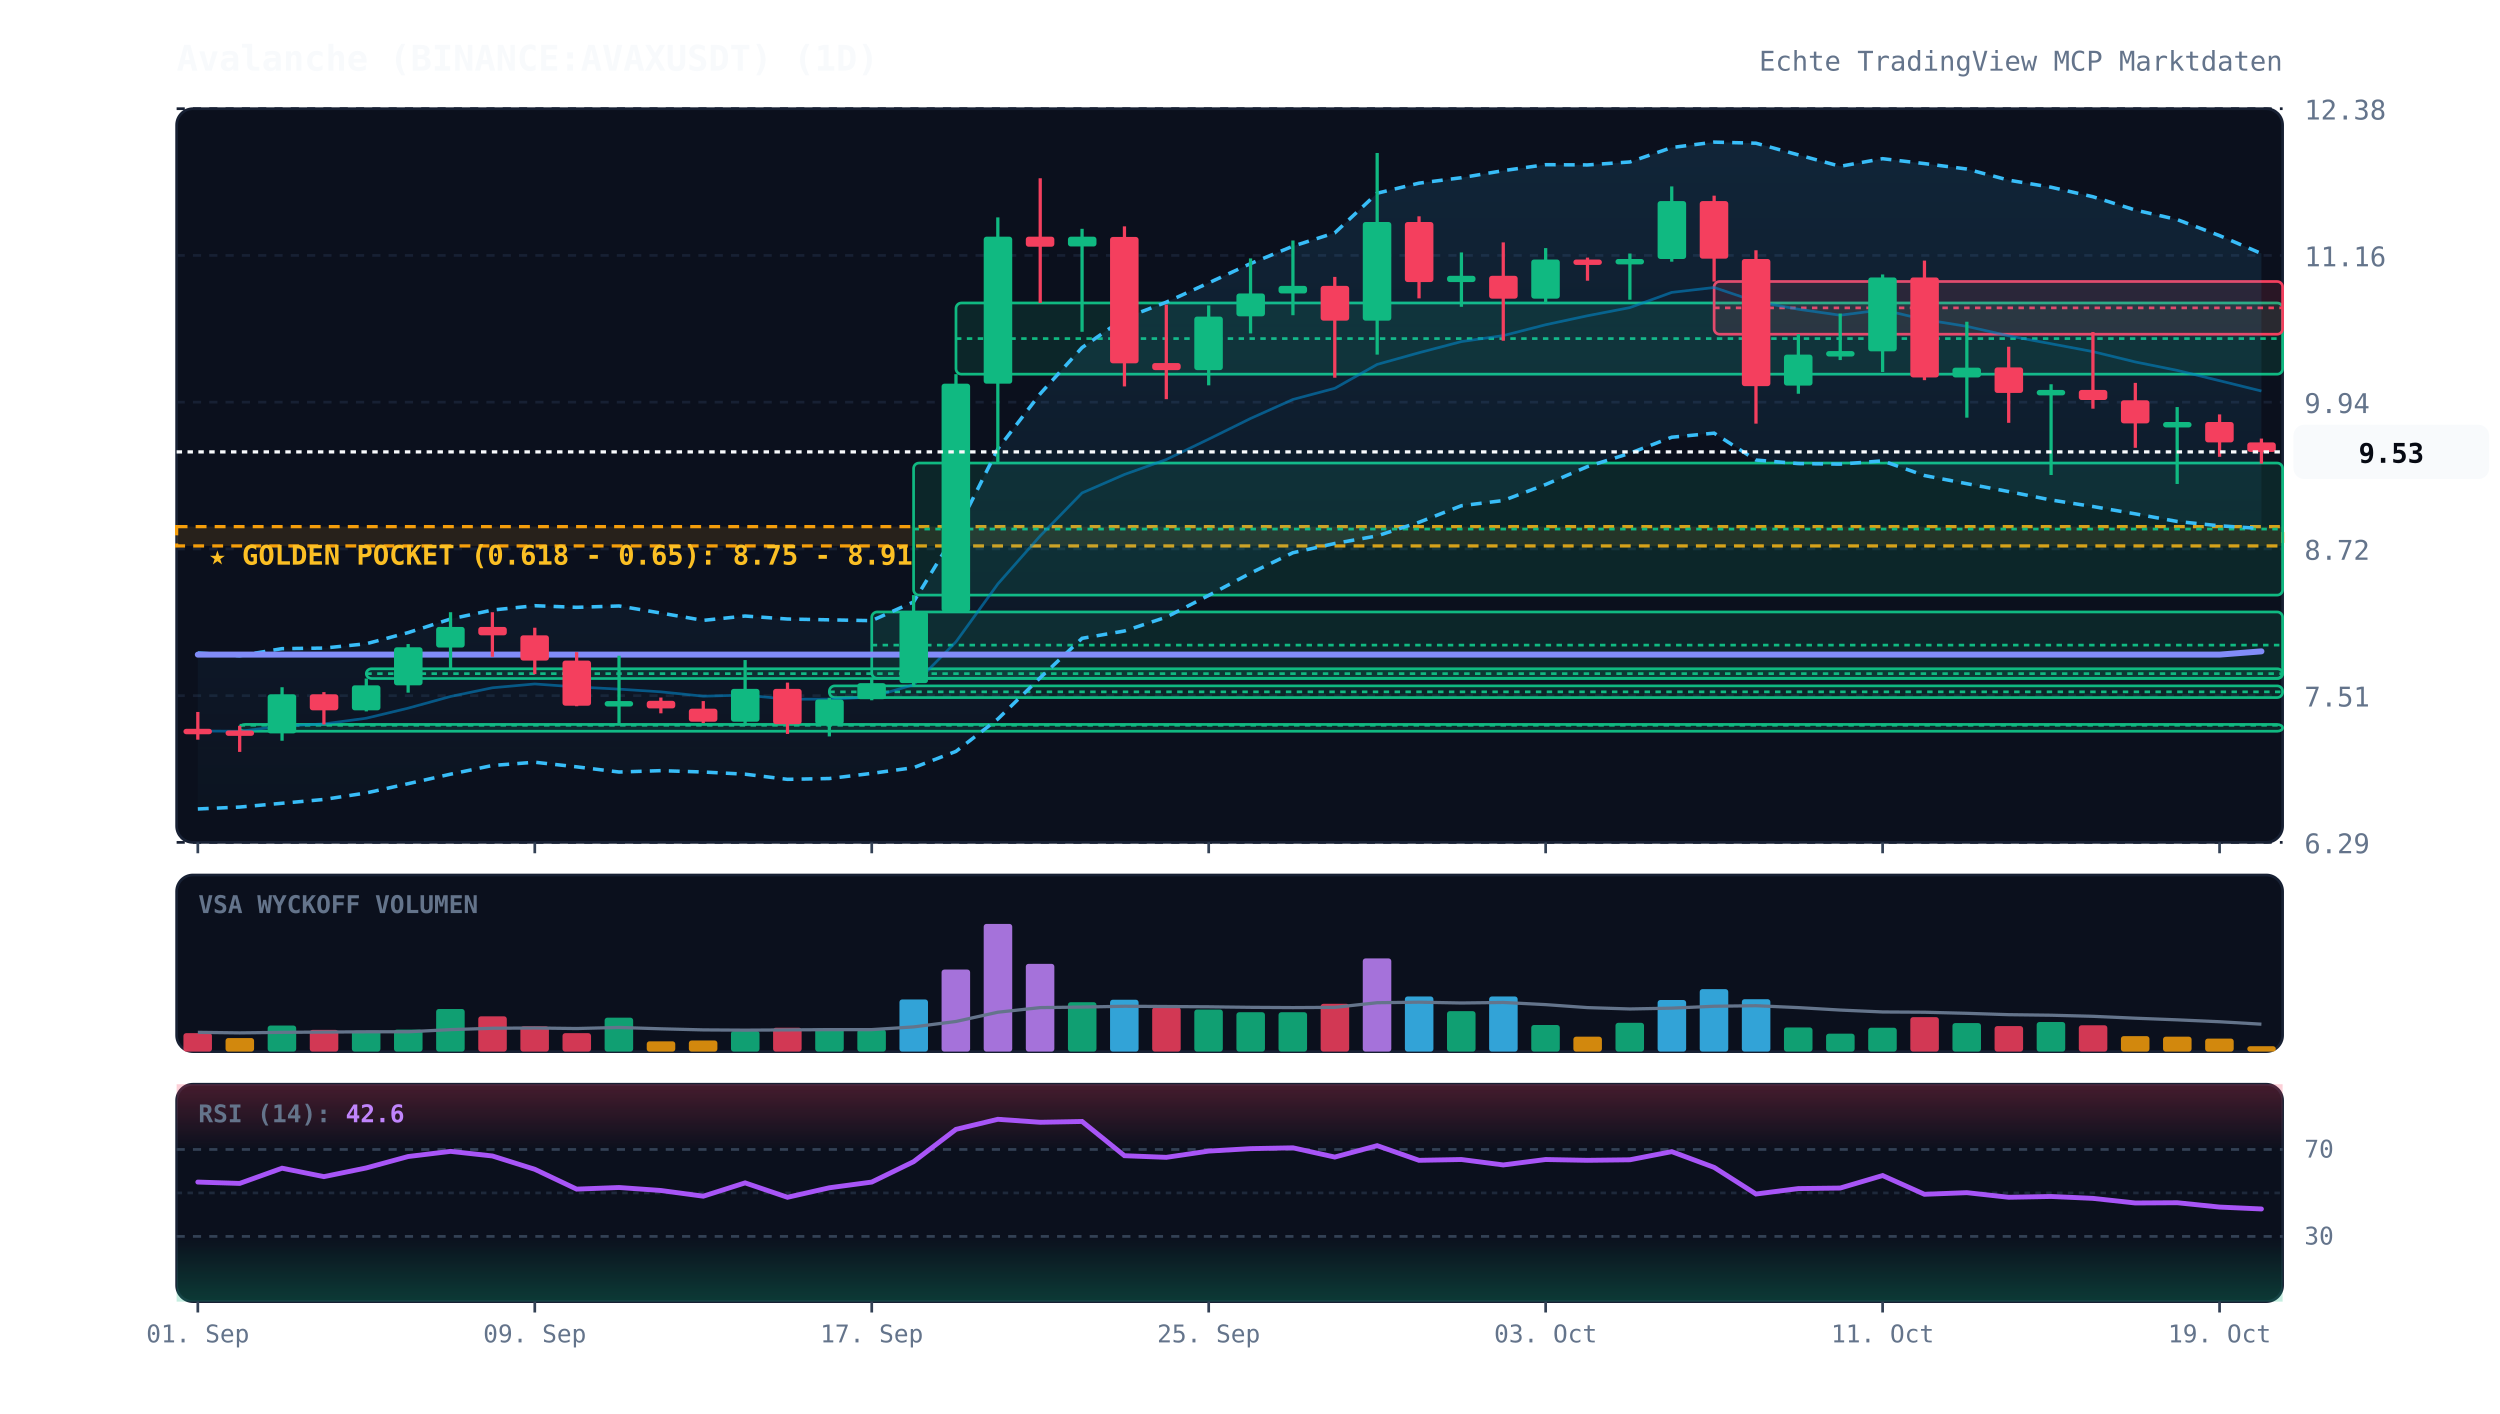
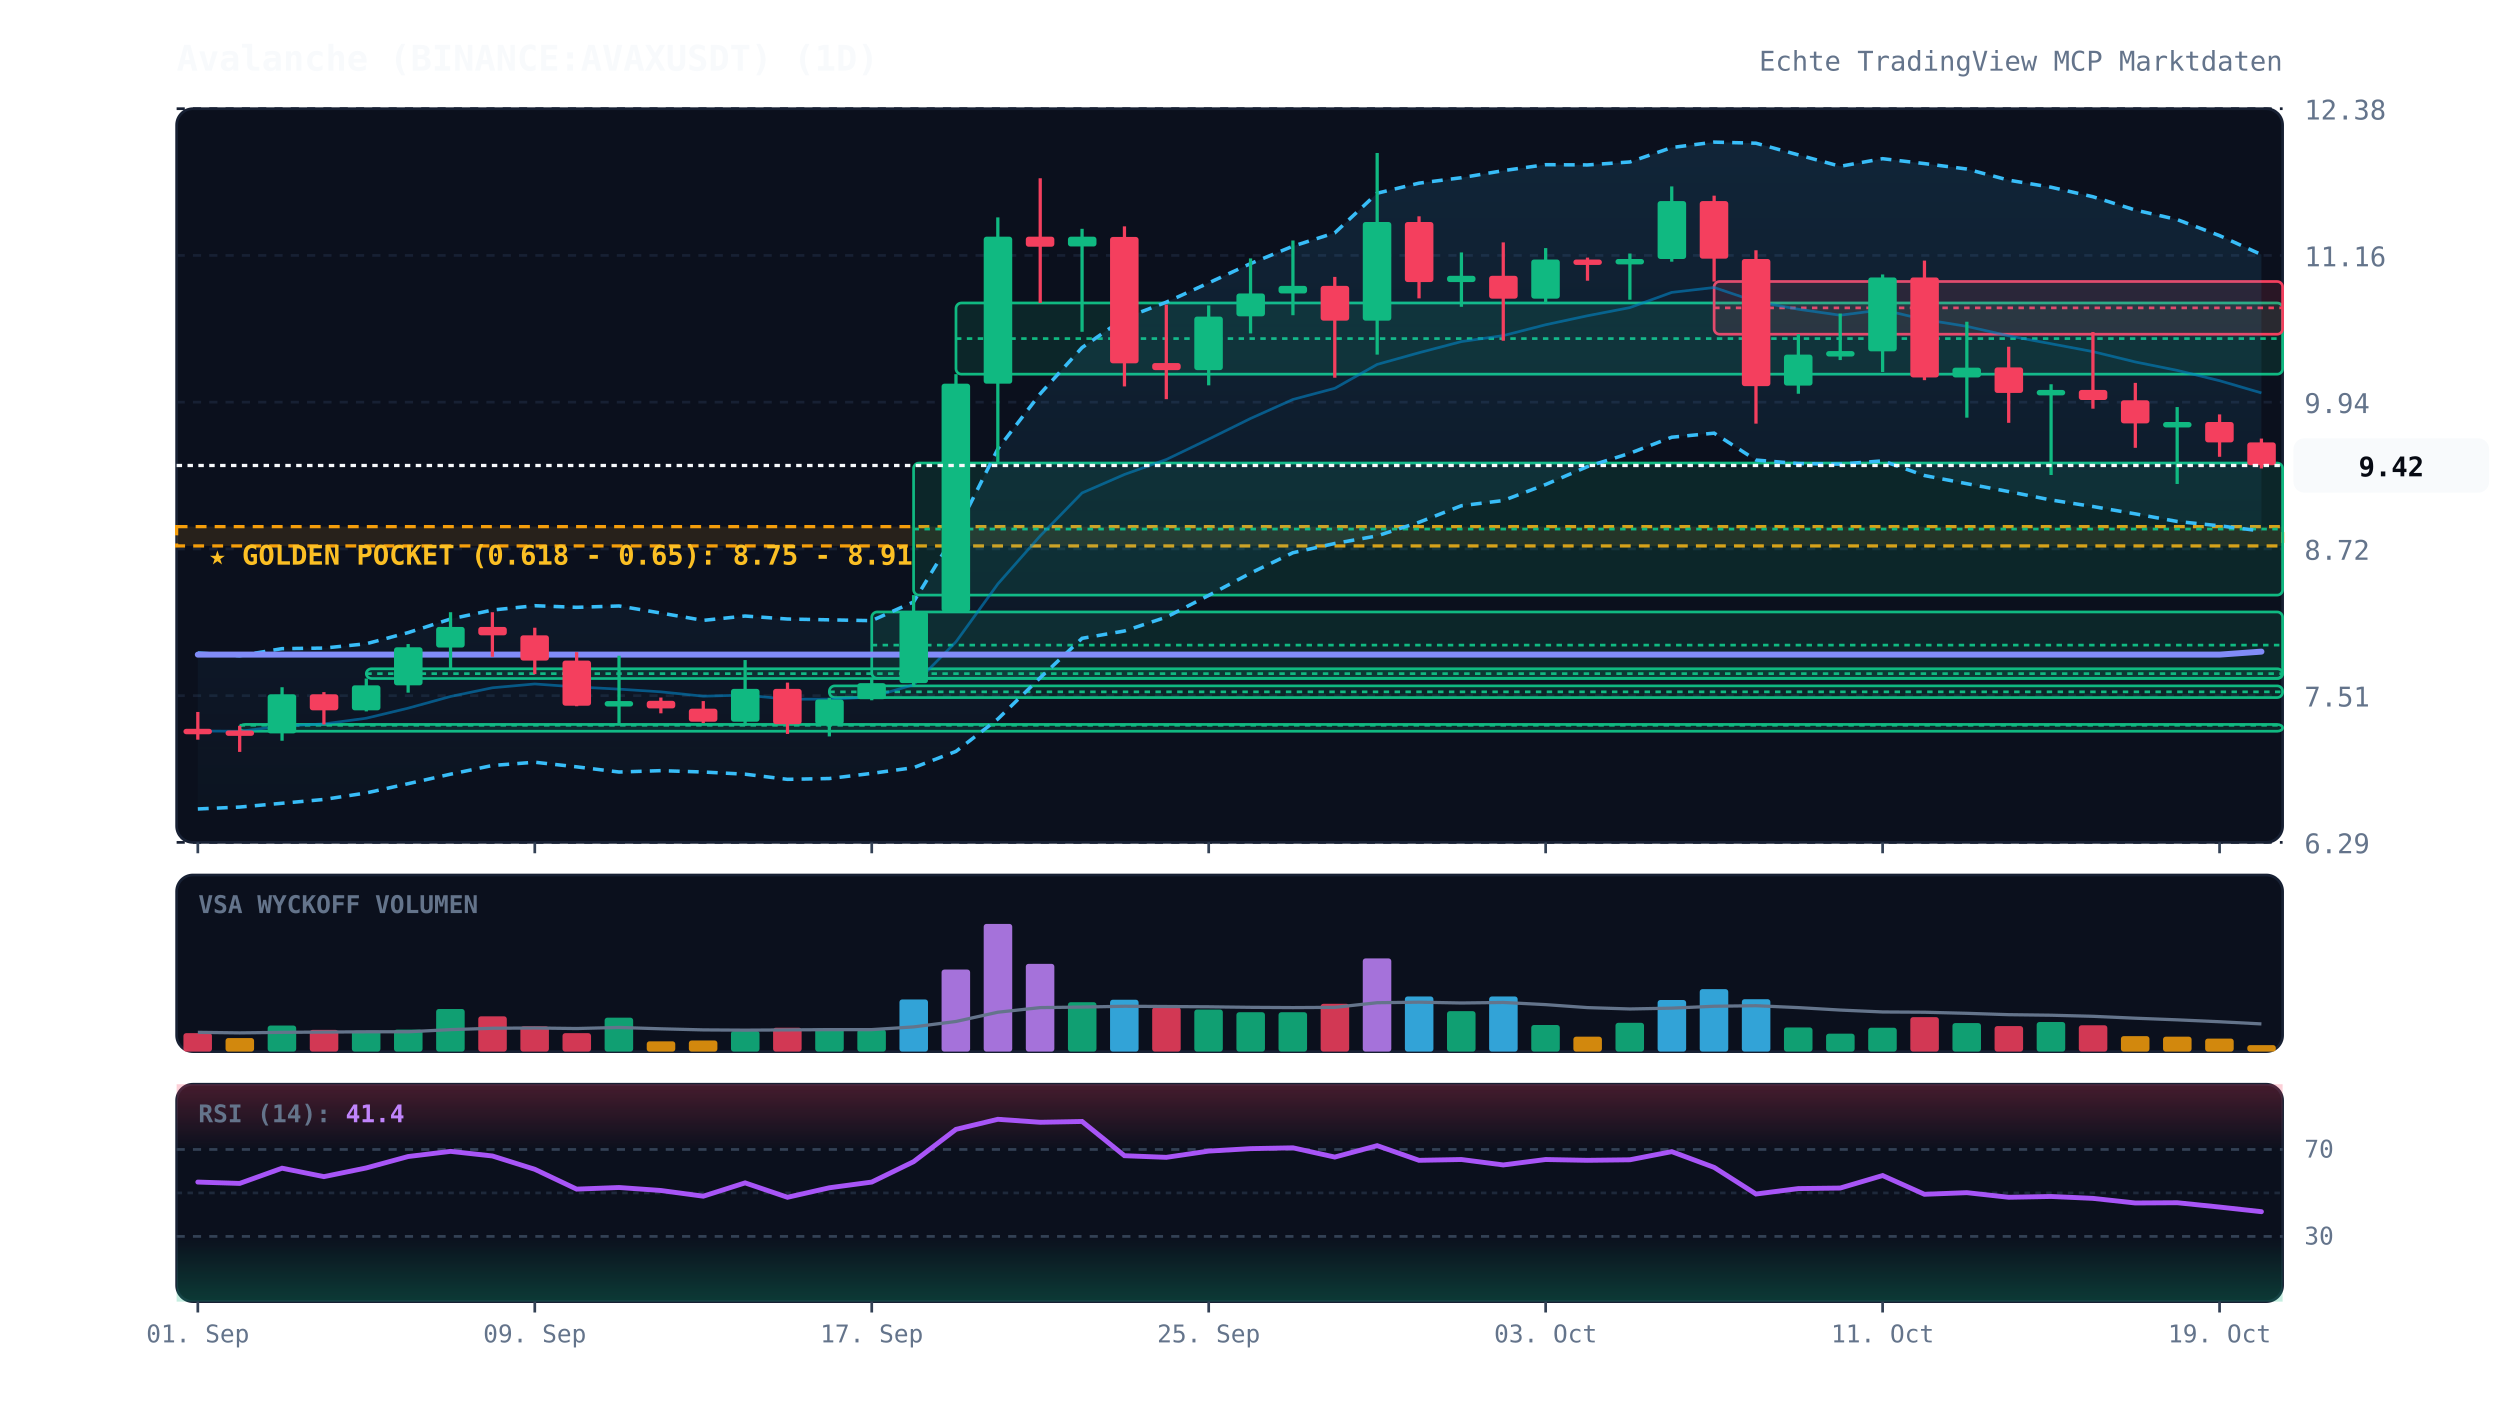
<svg xmlns="http://www.w3.org/2000/svg" viewBox="0 0 920 520" width="100%" height="100%" style="background:#070a13; font-family:'JetBrains Mono', monospace;">
  <defs>
    <linearGradient id="cloud-grad" x1="0%" y1="0%" x2="0%" y2="100%">
      <stop offset="0%" stop-color="#38bdf8" stop-opacity="0.12" />
      <stop offset="100%" stop-color="#38bdf8" stop-opacity="0.02" />
    </linearGradient>
    <linearGradient id="rsi-overbought" x1="0%" y1="0%" x2="0%" y2="100%">
      <stop offset="0%" stop-color="#f43f5e" stop-opacity="0.25" />
      <stop offset="100%" stop-color="#f43f5e" stop-opacity="0.0" />
    </linearGradient>
    <linearGradient id="rsi-oversold" x1="0%" y1="0%" x2="0%" y2="100%">
      <stop offset="0%" stop-color="#10b981" stop-opacity="0.0" />
      <stop offset="100%" stop-color="#10b981" stop-opacity="0.25" />
    </linearGradient>
  </defs>
  <rect x="65" y="40" width="775" height="270" fill="#0b101d" rx="6" stroke="#172033" stroke-width="1" />
  <rect x="65" y="322" width="775" height="65" fill="#0b101d" rx="6" stroke="#172033" stroke-width="1" />
  <rect x="65" y="399" width="775" height="80" fill="#0b101d" rx="6" stroke="#172033" stroke-width="1" />
  <line x1="65" y1="310.0" x2="840" y2="310.0" stroke="#172033" stroke-dasharray="3,3" stroke-width="1" />
  <text x="848" y="314.0" fill="#64748b" font-size="10" text-anchor="start">6.29</text>
  <line x1="65" y1="256.0" x2="840" y2="256.0" stroke="#172033" stroke-dasharray="3,3" stroke-width="1" />
  <text x="848" y="260.0" fill="#64748b" font-size="10" text-anchor="start">7.51</text>
  <line x1="65" y1="202.0" x2="840" y2="202.0" stroke="#172033" stroke-dasharray="3,3" stroke-width="1" />
  <text x="848" y="206.0" fill="#64748b" font-size="10" text-anchor="start">8.72</text>
  <line x1="65" y1="148.0" x2="840" y2="148.0" stroke="#172033" stroke-dasharray="3,3" stroke-width="1" />
  <text x="848" y="152.0" fill="#64748b" font-size="10" text-anchor="start">9.94</text>
  <line x1="65" y1="94.0" x2="840" y2="94.0" stroke="#172033" stroke-dasharray="3,3" stroke-width="1" />
  <text x="848" y="98.0" fill="#64748b" font-size="10" text-anchor="start">11.16</text>
  <line x1="65" y1="40.0" x2="840" y2="40.0" stroke="#172033" stroke-dasharray="3,3" stroke-width="1" />
  <text x="848" y="44.0" fill="#64748b" font-size="10" text-anchor="start">12.38</text>
  <rect x="65" y="193.8" width="775" height="7.1" fill="rgba(245, 158, 11, 0.12)" stroke="#f59e0b" stroke-dasharray="4,3" stroke-width="1.2" />
  <text x="77" y="207.8" fill="#fbbf24" font-size="10" font-weight="bold">★ GOLDEN POCKET (0.618 - 0.65): 8.75 - 8.91</text>
  <rect x="88.2" y="266.6" width="751.8" height="2.5" fill="rgba(16, 185, 129, 0.13)" stroke="#10b981" stroke-width="1" rx="2" />
  <line x1="88.2" y1="266.9" x2="840" y2="266.9" stroke="#10b981" stroke-dasharray="2,2" stroke-width="1" />
  <rect x="134.8" y="246.1" width="705.2" height="3.6" fill="rgba(16, 185, 129, 0.13)" stroke="#10b981" stroke-width="1" rx="2" />
  <line x1="134.8" y1="247.9" x2="840" y2="247.9" stroke="#10b981" stroke-dasharray="2,2" stroke-width="1" />
  <rect x="305.2" y="252.4" width="534.8" height="4.3" fill="rgba(16, 185, 129, 0.13)" stroke="#10b981" stroke-width="1" rx="2" />
  <line x1="305.2" y1="254.6" x2="840" y2="254.6" stroke="#10b981" stroke-dasharray="2,2" stroke-width="1" />
  <rect x="320.8" y="225.2" width="519.2" height="24.4" fill="rgba(16, 185, 129, 0.13)" stroke="#10b981" stroke-width="1" rx="2" />
  <line x1="320.8" y1="237.4" x2="840" y2="237.4" stroke="#10b981" stroke-dasharray="2,2" stroke-width="1" />
  <rect x="336.2" y="170.4" width="503.8" height="48.6" fill="rgba(16, 185, 129, 0.13)" stroke="#10b981" stroke-width="1" rx="2" />
  <line x1="336.2" y1="194.7" x2="840" y2="194.7" stroke="#10b981" stroke-dasharray="2,2" stroke-width="1" />
  <rect x="351.8" y="111.5" width="488.2" height="26.2" fill="rgba(16, 185, 129, 0.13)" stroke="#10b981" stroke-width="1" rx="2" />
  <line x1="351.8" y1="124.6" x2="840" y2="124.6" stroke="#10b981" stroke-dasharray="2,2" stroke-width="1" />
  <rect x="630.8" y="103.6" width="209.2" height="19.4" fill="rgba(244, 63, 94, 0.13)" stroke="#f43f5e" stroke-width="1" rx="2" />
  <line x1="630.8" y1="113.3" x2="840" y2="113.3" stroke="#f43f5e" stroke-dasharray="2,2" stroke-width="1" />
-   <polygon points="72.8,240.3 88.2,241.3 103.8,238.7 119.2,238.5 134.8,236.9 150.2,232.8 165.8,227.8 181.2,224.5 196.8,222.9 212.2,223.5 227.8,223.0 243.2,225.6 258.8,228.3 274.2,226.7 289.8,227.8 305.2,228.1 320.8,228.4 336.2,221.5 351.8,195.9 367.2,165.2 382.8,144.9 398.2,127.9 413.8,117.1 429.2,111.2 444.8,104.1 460.2,97.0 475.8,90.6 491.2,85.7 506.8,71.1 522.2,67.4 537.8,65.4 553.2,62.8 568.8,60.6 584.2,60.7 599.8,59.6 615.2,54.3 630.8,52.3 646.2,52.7 661.8,57.0 677.2,61.2 692.8,58.4 708.2,60.2 723.8,62.2 739.2,66.3 754.8,68.9 770.2,72.4 785.8,77.3 801.2,80.8 816.8,86.7 832.2,93.3 832.2,194.5 816.8,193.5 801.2,191.9 785.8,189.1 770.2,186.4 754.8,184.0 739.2,180.9 723.8,178.0 708.2,175.0 692.8,169.6 677.2,170.8 661.8,170.6 646.2,169.3 630.8,159.4 615.2,160.9 599.8,166.8 584.2,171.7 568.8,178.3 553.2,184.2 537.8,186.1 522.2,192.2 506.8,197.2 491.2,200.0 475.8,203.4 460.2,210.9 444.8,219.1 429.2,227.1 413.8,232.2 398.2,234.9 382.8,249.4 367.2,264.6 351.8,276.5 336.2,282.5 320.8,284.6 305.2,286.5 289.8,286.8 274.2,284.9 258.8,284.1 243.2,283.6 227.8,284.1 212.2,282.2 196.8,280.5 181.2,281.7 165.8,284.9 150.2,288.4 134.8,291.8 119.2,294.2 103.8,295.6 88.2,297.0 72.8,297.7" fill="url(#cloud-grad)" />
-   <polyline points="72.8,240.3 88.2,241.3 103.8,238.7 119.2,238.5 134.8,236.9 150.2,232.8 165.8,227.8 181.2,224.5 196.8,222.9 212.2,223.5 227.8,223.0 243.2,225.6 258.8,228.3 274.2,226.7 289.8,227.8 305.2,228.1 320.8,228.4 336.2,221.5 351.8,195.9 367.2,165.2 382.8,144.9 398.2,127.9 413.8,117.1 429.2,111.2 444.8,104.1 460.2,97.0 475.8,90.6 491.2,85.7 506.8,71.1 522.2,67.4 537.8,65.4 553.2,62.8 568.8,60.6 584.2,60.7 599.8,59.6 615.2,54.3 630.8,52.3 646.2,52.7 661.8,57.0 677.2,61.2 692.8,58.4 708.2,60.2 723.8,62.2 739.2,66.3 754.8,68.9 770.2,72.4 785.8,77.3 801.2,80.8 816.8,86.7 832.2,93.3" fill="none" stroke="#38bdf8" stroke-width="1.3" stroke-dasharray="4,3" />
-   <polyline points="72.8,297.7 88.2,297.0 103.8,295.6 119.2,294.2 134.8,291.8 150.2,288.4 165.8,284.9 181.2,281.7 196.8,280.5 212.2,282.2 227.8,284.1 243.2,283.6 258.8,284.1 274.2,284.9 289.8,286.8 305.2,286.5 320.8,284.6 336.2,282.5 351.8,276.5 367.2,264.6 382.8,249.4 398.2,234.9 413.8,232.2 429.2,227.1 444.8,219.1 460.2,210.9 475.8,203.4 491.2,200.0 506.8,197.2 522.2,192.2 537.8,186.1 553.2,184.2 568.8,178.3 584.2,171.7 599.8,166.8 615.2,160.9 630.8,159.4 646.2,169.3 661.8,170.6 677.2,170.8 692.8,169.6 708.2,175.0 723.8,178.0 739.2,180.9 754.8,184.0 770.2,186.4 785.8,189.1 801.2,191.9 816.8,193.5 832.2,194.5" fill="none" stroke="#38bdf8" stroke-width="1.3" stroke-dasharray="4,3" />
-   <polyline points="72.8,269.0 88.2,269.1 103.8,267.2 119.2,266.4 134.8,264.3 150.2,260.6 165.8,256.3 181.2,253.1 196.8,251.7 212.2,252.8 227.8,253.6 243.2,254.6 258.8,256.2 274.2,255.8 289.8,257.3 305.2,257.3 320.8,256.5 336.2,252.0 351.8,236.2 367.2,214.9 382.8,197.2 398.2,181.4 413.8,174.6 429.2,169.1 444.8,161.6 460.2,154.0 475.8,147.0 491.2,142.9 506.8,134.1 522.2,129.8 537.8,125.7 553.2,123.5 568.8,119.5 584.2,116.2 599.8,113.2 615.2,107.6 630.8,105.8 646.2,111.0 661.8,113.8 677.2,116.0 692.8,114.0 708.2,117.6 723.8,120.1 739.2,123.6 754.8,126.5 770.2,129.4 785.8,133.2 801.2,136.3 816.8,140.1 832.2,143.9" fill="none" stroke="#0284c7" stroke-width="1.0" stroke-opacity="0.6" />
-   <polyline points="72.8,240.9 88.2,240.9 103.8,240.9 119.2,240.9 134.8,240.9 150.2,240.9 165.8,240.9 181.2,240.9 196.8,240.9 212.2,240.9 227.8,240.9 243.2,240.9 258.8,240.9 274.2,240.9 289.8,240.9 305.2,240.9 320.8,240.9 336.2,240.9 351.8,240.9 367.2,240.9 382.8,240.9 398.2,240.9 413.8,240.9 429.2,240.9 444.8,240.9 460.2,240.9 475.8,240.9 491.2,240.9 506.8,240.9 522.2,240.9 537.8,240.9 553.2,240.9 568.8,240.9 584.2,240.9 599.8,240.9 615.2,240.9 630.8,240.9 646.2,240.9 661.8,240.9 677.2,240.9 692.8,240.9 708.2,240.9 723.8,240.9 739.2,240.9 754.8,240.9 770.2,240.9 785.8,240.9 801.2,240.9 816.8,240.9 832.2,239.7" fill="none" stroke="#818cf8" stroke-width="2.2" stroke-linecap="round" />
+   <polygon points="72.8,240.3 88.2,241.3 103.8,238.7 119.2,238.5 134.8,236.9 150.2,232.8 165.8,227.8 181.2,224.5 196.8,222.9 212.2,223.5 227.8,223.0 243.2,225.6 258.8,228.3 274.2,226.7 289.8,227.8 305.2,228.1 320.8,228.4 336.2,221.5 351.8,195.9 367.2,165.2 382.8,144.9 398.2,127.9 413.8,117.1 429.2,111.2 444.8,104.1 460.2,97.0 475.8,90.6 491.2,85.7 506.8,71.1 522.2,67.4 537.8,65.4 553.2,62.8 568.8,60.6 584.2,60.7 599.8,59.6 615.2,54.3 630.8,52.3 646.2,52.7 661.8,57.0 677.2,61.2 692.8,58.4 708.2,60.2 723.8,62.2 739.2,66.3 754.8,68.9 770.2,72.4 785.8,77.3 801.2,80.8 816.8,86.7 832.2,93.7 832.2,195.4 816.8,193.5 801.2,191.9 785.8,189.1 770.2,186.4 754.8,184.0 739.2,180.9 723.8,178.0 708.2,175.0 692.8,169.6 677.2,170.8 661.8,170.6 646.2,169.3 630.8,159.4 615.2,160.9 599.8,166.8 584.2,171.7 568.8,178.3 553.2,184.2 537.8,186.1 522.2,192.2 506.8,197.2 491.2,200.0 475.8,203.4 460.2,210.9 444.8,219.1 429.2,227.1 413.8,232.2 398.2,234.9 382.8,249.4 367.2,264.6 351.8,276.5 336.2,282.5 320.8,284.6 305.2,286.5 289.8,286.8 274.2,284.9 258.8,284.1 243.2,283.6 227.8,284.1 212.2,282.2 196.8,280.5 181.2,281.7 165.8,284.9 150.2,288.4 134.8,291.8 119.2,294.2 103.8,295.6 88.2,297.0 72.8,297.7" fill="url(#cloud-grad)" />
+   <polyline points="72.8,240.3 88.2,241.3 103.8,238.7 119.2,238.5 134.8,236.9 150.2,232.8 165.8,227.8 181.2,224.5 196.8,222.9 212.2,223.5 227.8,223.0 243.2,225.6 258.8,228.3 274.2,226.7 289.8,227.8 305.2,228.1 320.8,228.4 336.2,221.5 351.8,195.9 367.2,165.2 382.8,144.9 398.2,127.9 413.8,117.1 429.2,111.2 444.8,104.1 460.2,97.0 475.8,90.6 491.2,85.7 506.8,71.1 522.2,67.4 537.8,65.4 553.2,62.8 568.8,60.6 584.2,60.7 599.8,59.6 615.2,54.3 630.8,52.3 646.2,52.7 661.8,57.0 677.2,61.2 692.8,58.4 708.2,60.2 723.8,62.2 739.2,66.3 754.8,68.9 770.2,72.4 785.8,77.3 801.2,80.8 816.8,86.7 832.2,93.7" fill="none" stroke="#38bdf8" stroke-width="1.3" stroke-dasharray="4,3" />
+   <polyline points="72.8,297.7 88.2,297.0 103.8,295.6 119.2,294.2 134.8,291.8 150.2,288.4 165.8,284.9 181.2,281.7 196.8,280.5 212.2,282.2 227.8,284.1 243.2,283.6 258.8,284.1 274.2,284.9 289.8,286.8 305.2,286.5 320.8,284.6 336.2,282.5 351.8,276.5 367.2,264.6 382.8,249.4 398.2,234.9 413.8,232.2 429.2,227.1 444.8,219.1 460.2,210.9 475.8,203.4 491.2,200.0 506.8,197.2 522.2,192.2 537.8,186.1 553.2,184.2 568.8,178.3 584.2,171.7 599.8,166.8 615.2,160.9 630.8,159.4 646.2,169.3 661.8,170.6 677.2,170.8 692.8,169.6 708.2,175.0 723.8,178.0 739.2,180.9 754.8,184.0 770.2,186.4 785.8,189.1 801.2,191.9 816.8,193.5 832.2,195.4" fill="none" stroke="#38bdf8" stroke-width="1.3" stroke-dasharray="4,3" />
+   <polyline points="72.8,269.0 88.2,269.1 103.8,267.2 119.2,266.4 134.8,264.3 150.2,260.6 165.8,256.3 181.2,253.1 196.8,251.7 212.2,252.8 227.8,253.6 243.2,254.6 258.8,256.2 274.2,255.8 289.8,257.3 305.2,257.3 320.8,256.5 336.2,252.0 351.8,236.2 367.2,214.9 382.8,197.2 398.2,181.4 413.8,174.6 429.2,169.1 444.8,161.6 460.2,154.0 475.8,147.0 491.2,142.9 506.8,134.1 522.2,129.8 537.8,125.7 553.2,123.5 568.8,119.5 584.2,116.2 599.8,113.2 615.2,107.6 630.8,105.8 646.2,111.0 661.8,113.8 677.2,116.0 692.8,114.0 708.2,117.6 723.8,120.1 739.2,123.6 754.8,126.5 770.2,129.4 785.8,133.2 801.2,136.3 816.8,140.1 832.2,144.6" fill="none" stroke="#0284c7" stroke-width="1.0" stroke-opacity="0.6" />
+   <polyline points="72.8,240.9 88.2,240.9 103.8,240.9 119.2,240.9 134.8,240.9 150.2,240.9 165.8,240.9 181.2,240.9 196.8,240.9 212.2,240.9 227.8,240.9 243.2,240.9 258.8,240.9 274.2,240.9 289.8,240.9 305.2,240.9 320.8,240.9 336.2,240.9 351.8,240.9 367.2,240.9 382.8,240.9 398.2,240.9 413.8,240.9 429.2,240.9 444.8,240.9 460.2,240.9 475.8,240.9 491.2,240.9 506.8,240.9 522.2,240.9 537.8,240.9 553.2,240.9 568.8,240.9 584.2,240.9 599.8,240.9 615.2,240.9 630.8,240.9 646.2,240.9 661.8,240.9 677.2,240.9 692.8,240.9 708.2,240.9 723.8,240.9 739.2,240.9 754.8,240.9 770.2,240.9 785.8,240.9 801.2,240.9 816.8,240.9 832.2,239.8" fill="none" stroke="#818cf8" stroke-width="2.2" stroke-linecap="round" />
  <line x1="72.8" y1="262.0" x2="72.8" y2="272.2" stroke="#f43f5e" stroke-width="1.2" />
  <rect x="67.5" y="268.2" width="10.5" height="2.0" fill="#f43f5e" rx="1" />
  <line x1="88.2" y1="267.1" x2="88.2" y2="276.7" stroke="#f43f5e" stroke-width="1.2" />
  <rect x="83.0" y="268.8" width="10.5" height="2.0" fill="#f43f5e" rx="1" />
  <line x1="103.8" y1="252.9" x2="103.8" y2="272.6" stroke="#10b981" stroke-width="1.2" />
  <rect x="98.5" y="255.5" width="10.5" height="14.4" fill="#10b981" rx="1" />
  <line x1="119.2" y1="254.7" x2="119.2" y2="266.6" stroke="#f43f5e" stroke-width="1.2" />
  <rect x="114.0" y="255.5" width="10.5" height="5.9" fill="#f43f5e" rx="1" />
  <line x1="134.8" y1="249.7" x2="134.8" y2="261.8" stroke="#10b981" stroke-width="1.2" />
  <rect x="129.5" y="252.2" width="10.5" height="9.2" fill="#10b981" rx="1" />
  <line x1="150.2" y1="237.0" x2="150.2" y2="254.9" stroke="#10b981" stroke-width="1.2" />
  <rect x="145.0" y="238.2" width="10.5" height="14.0" fill="#10b981" rx="1" />
  <line x1="165.8" y1="225.3" x2="165.8" y2="246.1" stroke="#10b981" stroke-width="1.2" />
  <rect x="160.5" y="230.7" width="10.5" height="7.6" fill="#10b981" rx="1" />
  <line x1="181.2" y1="225.3" x2="181.2" y2="241.7" stroke="#f43f5e" stroke-width="1.2" />
  <rect x="176.0" y="230.7" width="10.5" height="3.1" fill="#f43f5e" rx="1" />
  <line x1="196.8" y1="231.0" x2="196.8" y2="248.1" stroke="#f43f5e" stroke-width="1.2" />
  <rect x="191.5" y="233.8" width="10.5" height="9.3" fill="#f43f5e" rx="1" />
  <line x1="212.2" y1="240.0" x2="212.2" y2="259.9" stroke="#f43f5e" stroke-width="1.2" />
  <rect x="207.0" y="243.1" width="10.5" height="16.6" fill="#f43f5e" rx="1" />
  <line x1="227.8" y1="241.3" x2="227.8" y2="266.3" stroke="#10b981" stroke-width="1.2" />
  <rect x="222.5" y="258.0" width="10.5" height="2.0" fill="#10b981" rx="1" />
  <line x1="243.2" y1="256.7" x2="243.2" y2="262.5" stroke="#f43f5e" stroke-width="1.2" />
  <rect x="238.0" y="257.9" width="10.5" height="2.8" fill="#f43f5e" rx="1" />
  <line x1="258.8" y1="258.0" x2="258.8" y2="266.1" stroke="#f43f5e" stroke-width="1.2" />
  <rect x="253.5" y="260.8" width="10.5" height="4.8" fill="#f43f5e" rx="1" />
  <line x1="274.2" y1="242.9" x2="274.2" y2="267.1" stroke="#10b981" stroke-width="1.2" />
  <rect x="269.0" y="253.5" width="10.5" height="12.1" fill="#10b981" rx="1" />
  <line x1="289.8" y1="251.2" x2="289.8" y2="270.1" stroke="#f43f5e" stroke-width="1.2" />
  <rect x="284.5" y="253.5" width="10.5" height="13.0" fill="#f43f5e" rx="1" />
  <line x1="305.2" y1="256.8" x2="305.2" y2="271.0" stroke="#10b981" stroke-width="1.2" />
  <rect x="300.0" y="257.4" width="10.5" height="9.1" fill="#10b981" rx="1" />
  <line x1="320.8" y1="249.6" x2="320.8" y2="257.7" stroke="#10b981" stroke-width="1.2" />
  <rect x="315.5" y="251.4" width="10.5" height="5.9" fill="#10b981" rx="1" />
  <line x1="336.2" y1="219.0" x2="336.2" y2="252.4" stroke="#10b981" stroke-width="1.2" />
  <rect x="331.0" y="225.1" width="10.5" height="26.3" fill="#10b981" rx="1" />
  <line x1="351.8" y1="137.7" x2="351.8" y2="225.2" stroke="#10b981" stroke-width="1.2" />
  <rect x="346.5" y="141.2" width="10.5" height="83.9" fill="#10b981" rx="1" />
  <line x1="367.2" y1="80.0" x2="367.2" y2="170.4" stroke="#10b981" stroke-width="1.2" />
  <rect x="362.0" y="87.1" width="10.5" height="54.1" fill="#10b981" rx="1" />
  <line x1="382.8" y1="65.6" x2="382.8" y2="111.5" stroke="#f43f5e" stroke-width="1.2" />
  <rect x="377.5" y="87.1" width="10.5" height="3.7" fill="#f43f5e" rx="1" />
  <line x1="398.2" y1="84.2" x2="398.2" y2="122.1" stroke="#10b981" stroke-width="1.2" />
  <rect x="393.0" y="87.1" width="10.5" height="3.6" fill="#10b981" rx="1" />
  <line x1="413.8" y1="83.3" x2="413.8" y2="142.2" stroke="#f43f5e" stroke-width="1.2" />
  <rect x="408.5" y="87.2" width="10.5" height="46.5" fill="#f43f5e" rx="1" />
  <line x1="429.2" y1="112.1" x2="429.2" y2="146.9" stroke="#f43f5e" stroke-width="1.2" />
  <rect x="424.0" y="133.6" width="10.5" height="2.6" fill="#f43f5e" rx="1" />
  <line x1="444.8" y1="112.4" x2="444.8" y2="141.8" stroke="#10b981" stroke-width="1.2" />
  <rect x="439.5" y="116.5" width="10.5" height="19.7" fill="#10b981" rx="1" />
  <line x1="460.2" y1="95.1" x2="460.2" y2="122.7" stroke="#10b981" stroke-width="1.2" />
  <rect x="455.0" y="108.0" width="10.5" height="8.4" fill="#10b981" rx="1" />
  <line x1="475.8" y1="88.5" x2="475.8" y2="116.0" stroke="#10b981" stroke-width="1.2" />
  <rect x="470.5" y="105.2" width="10.5" height="2.8" fill="#10b981" rx="1" />
  <line x1="491.2" y1="101.9" x2="491.2" y2="139.0" stroke="#f43f5e" stroke-width="1.2" />
  <rect x="486.0" y="105.2" width="10.5" height="12.8" fill="#f43f5e" rx="1" />
  <line x1="506.8" y1="56.3" x2="506.8" y2="130.5" stroke="#10b981" stroke-width="1.2" />
  <rect x="501.5" y="81.7" width="10.5" height="36.3" fill="#10b981" rx="1" />
  <line x1="522.2" y1="79.6" x2="522.2" y2="109.8" stroke="#f43f5e" stroke-width="1.2" />
  <rect x="517.0" y="81.7" width="10.5" height="22.1" fill="#f43f5e" rx="1" />
  <line x1="537.8" y1="92.9" x2="537.8" y2="112.9" stroke="#10b981" stroke-width="1.2" />
  <rect x="532.5" y="101.5" width="10.5" height="2.3" fill="#10b981" rx="1" />
  <line x1="553.2" y1="89.2" x2="553.2" y2="125.4" stroke="#f43f5e" stroke-width="1.2" />
  <rect x="548.0" y="101.5" width="10.5" height="8.4" fill="#f43f5e" rx="1" />
  <line x1="568.8" y1="91.3" x2="568.8" y2="111.5" stroke="#10b981" stroke-width="1.2" />
  <rect x="563.5" y="95.5" width="10.5" height="14.4" fill="#10b981" rx="1" />
  <line x1="584.2" y1="94.8" x2="584.2" y2="103.3" stroke="#f43f5e" stroke-width="1.2" />
  <rect x="579.0" y="95.5" width="10.5" height="2.0" fill="#f43f5e" rx="1" />
  <line x1="599.8" y1="93.3" x2="599.8" y2="110.3" stroke="#10b981" stroke-width="1.2" />
  <rect x="594.5" y="95.3" width="10.5" height="2.0" fill="#10b981" rx="1" />
  <line x1="615.2" y1="68.6" x2="615.2" y2="96.3" stroke="#10b981" stroke-width="1.2" />
  <rect x="610.0" y="74.0" width="10.5" height="21.3" fill="#10b981" rx="1" />
  <line x1="630.8" y1="72.0" x2="630.8" y2="103.6" stroke="#f43f5e" stroke-width="1.2" />
  <rect x="625.5" y="74.0" width="10.5" height="21.2" fill="#f43f5e" rx="1" />
  <line x1="646.2" y1="92.1" x2="646.2" y2="155.9" stroke="#f43f5e" stroke-width="1.2" />
  <rect x="641.0" y="95.3" width="10.5" height="46.8" fill="#f43f5e" rx="1" />
  <line x1="661.8" y1="123.0" x2="661.8" y2="144.9" stroke="#10b981" stroke-width="1.2" />
  <rect x="656.5" y="130.5" width="10.5" height="11.4" fill="#10b981" rx="1" />
  <line x1="677.2" y1="115.4" x2="677.2" y2="132.5" stroke="#10b981" stroke-width="1.2" />
  <rect x="672.0" y="129.2" width="10.5" height="2.0" fill="#10b981" rx="1" />
  <line x1="692.8" y1="101.0" x2="692.8" y2="136.9" stroke="#10b981" stroke-width="1.2" />
  <rect x="687.5" y="102.1" width="10.5" height="27.2" fill="#10b981" rx="1" />
  <line x1="708.2" y1="95.9" x2="708.2" y2="139.9" stroke="#f43f5e" stroke-width="1.2" />
  <rect x="703.0" y="102.1" width="10.5" height="36.8" fill="#f43f5e" rx="1" />
  <line x1="723.8" y1="118.4" x2="723.8" y2="153.7" stroke="#10b981" stroke-width="1.2" />
  <rect x="718.5" y="135.3" width="10.5" height="3.6" fill="#10b981" rx="1" />
  <line x1="739.2" y1="127.6" x2="739.2" y2="155.6" stroke="#f43f5e" stroke-width="1.2" />
  <rect x="734.0" y="135.2" width="10.5" height="9.4" fill="#f43f5e" rx="1" />
  <line x1="754.8" y1="141.4" x2="754.8" y2="174.8" stroke="#10b981" stroke-width="1.2" />
  <rect x="749.5" y="143.5" width="10.5" height="2.0" fill="#10b981" rx="1" />
  <line x1="770.2" y1="122.2" x2="770.2" y2="150.4" stroke="#f43f5e" stroke-width="1.2" />
  <rect x="765.0" y="143.5" width="10.5" height="3.7" fill="#f43f5e" rx="1" />
  <line x1="785.8" y1="140.9" x2="785.8" y2="164.8" stroke="#f43f5e" stroke-width="1.2" />
  <rect x="780.5" y="147.3" width="10.5" height="8.5" fill="#f43f5e" rx="1" />
  <line x1="801.2" y1="149.8" x2="801.2" y2="178.1" stroke="#10b981" stroke-width="1.2" />
  <rect x="796.0" y="155.3" width="10.5" height="2.0" fill="#10b981" rx="1" />
  <line x1="816.8" y1="152.5" x2="816.8" y2="168.1" stroke="#f43f5e" stroke-width="1.2" />
  <rect x="811.5" y="155.3" width="10.5" height="7.5" fill="#f43f5e" rx="1" />
-   <line x1="832.2" y1="161.4" x2="832.2" y2="170.6" stroke="#f43f5e" stroke-width="1.2" />
-   <rect x="827.0" y="162.8" width="10.5" height="3.5" fill="#f43f5e" rx="1" />
-   <line x1="65" y1="166.3" x2="840" y2="166.3" stroke="#f8fafc" stroke-width="1.2" stroke-dasharray="2,2" />
-   <rect x="844" y="156.3" width="72" height="20" fill="#f8fafc" rx="4" />
-   <text x="880" y="170.3" fill="#070a13" font-size="10" font-weight="bold" text-anchor="middle">9.53</text>
+   <line x1="832.2" y1="161.4" x2="832.2" y2="172.4" stroke="#f43f5e" stroke-width="1.2" />
+   <rect x="827.0" y="162.8" width="10.5" height="8.4" fill="#f43f5e" rx="1" />
+   <line x1="65" y1="171.3" x2="840" y2="171.3" stroke="#f8fafc" stroke-width="1.2" stroke-dasharray="2,2" />
+   <rect x="844" y="161.3" width="72" height="20" fill="#f8fafc" rx="4" />
+   <text x="880" y="175.3" fill="#070a13" font-size="10" font-weight="bold" text-anchor="middle">9.42</text>
  <text x="73" y="336" fill="#64748b" font-size="9" font-weight="bold">VSA WYCKOFF VOLUMEN</text>
  <rect x="67.5" y="380.2" width="10.5" height="6.8" fill="#f43f5e" opacity="0.85" rx="1" />
  <rect x="83.0" y="382.0" width="10.5" height="5.0" fill="#f59e0b" opacity="0.85" rx="1" />
  <rect x="98.5" y="377.4" width="10.5" height="9.6" fill="#10b981" opacity="0.85" rx="1" />
  <rect x="114.0" y="379.0" width="10.5" height="8.0" fill="#f43f5e" opacity="0.85" rx="1" />
  <rect x="129.5" y="379.3" width="10.5" height="7.7" fill="#10b981" opacity="0.85" rx="1" />
  <rect x="145.0" y="378.9" width="10.5" height="8.1" fill="#10b981" opacity="0.85" rx="1" />
  <rect x="160.5" y="371.3" width="10.5" height="15.7" fill="#10b981" opacity="0.85" rx="1" />
  <rect x="176.0" y="374.0" width="10.5" height="13.0" fill="#f43f5e" opacity="0.85" rx="1" />
  <rect x="191.5" y="377.7" width="10.5" height="9.3" fill="#f43f5e" opacity="0.85" rx="1" />
  <rect x="207.0" y="380.2" width="10.5" height="6.8" fill="#f43f5e" opacity="0.85" rx="1" />
  <rect x="222.5" y="374.5" width="10.5" height="12.5" fill="#10b981" opacity="0.85" rx="1" />
  <rect x="238.0" y="383.2" width="10.5" height="3.8" fill="#f59e0b" opacity="0.85" rx="1" />
  <rect x="253.5" y="382.9" width="10.5" height="4.1" fill="#f59e0b" opacity="0.85" rx="1" />
  <rect x="269.0" y="379.4" width="10.5" height="7.6" fill="#10b981" opacity="0.85" rx="1" />
  <rect x="284.5" y="378.2" width="10.5" height="8.8" fill="#f43f5e" opacity="0.85" rx="1" />
  <rect x="300.0" y="378.5" width="10.5" height="8.5" fill="#10b981" opacity="0.85" rx="1" />
  <rect x="315.5" y="378.9" width="10.5" height="8.1" fill="#10b981" opacity="0.85" rx="1" />
  <rect x="331.0" y="367.8" width="10.5" height="19.2" fill="#38bdf8" opacity="0.85" rx="1" />
  <rect x="346.5" y="356.8" width="10.5" height="30.2" fill="#c084fc" opacity="0.85" rx="1" />
  <rect x="362.0" y="340.0" width="10.5" height="47.0" fill="#c084fc" opacity="0.85" rx="1" />
  <rect x="377.5" y="354.7" width="10.5" height="32.3" fill="#c084fc" opacity="0.85" rx="1" />
  <rect x="393.0" y="368.8" width="10.5" height="18.2" fill="#10b981" opacity="0.85" rx="1" />
  <rect x="408.5" y="367.9" width="10.5" height="19.1" fill="#38bdf8" opacity="0.85" rx="1" />
  <rect x="424.0" y="370.7" width="10.5" height="16.3" fill="#f43f5e" opacity="0.85" rx="1" />
  <rect x="439.5" y="371.5" width="10.5" height="15.5" fill="#10b981" opacity="0.85" rx="1" />
  <rect x="455.0" y="372.5" width="10.5" height="14.5" fill="#10b981" opacity="0.85" rx="1" />
  <rect x="470.5" y="372.5" width="10.5" height="14.5" fill="#10b981" opacity="0.85" rx="1" />
  <rect x="486.0" y="369.4" width="10.5" height="17.6" fill="#f43f5e" opacity="0.85" rx="1" />
  <rect x="501.5" y="352.7" width="10.5" height="34.3" fill="#c084fc" opacity="0.85" rx="1" />
  <rect x="517.0" y="366.7" width="10.5" height="20.3" fill="#38bdf8" opacity="0.85" rx="1" />
  <rect x="532.5" y="372.1" width="10.5" height="14.9" fill="#10b981" opacity="0.85" rx="1" />
  <rect x="548.0" y="366.7" width="10.5" height="20.3" fill="#38bdf8" opacity="0.85" rx="1" />
  <rect x="563.5" y="377.2" width="10.5" height="9.8" fill="#10b981" opacity="0.85" rx="1" />
  <rect x="579.0" y="381.5" width="10.5" height="5.5" fill="#f59e0b" opacity="0.85" rx="1" />
  <rect x="594.5" y="376.4" width="10.5" height="10.6" fill="#10b981" opacity="0.85" rx="1" />
  <rect x="610.0" y="368.0" width="10.5" height="19.0" fill="#38bdf8" opacity="0.85" rx="1" />
  <rect x="625.5" y="364.0" width="10.5" height="23.0" fill="#38bdf8" opacity="0.85" rx="1" />
  <rect x="641.0" y="367.7" width="10.5" height="19.3" fill="#38bdf8" opacity="0.85" rx="1" />
  <rect x="656.5" y="378.1" width="10.5" height="8.9" fill="#10b981" opacity="0.85" rx="1" />
  <rect x="672.0" y="380.4" width="10.5" height="6.6" fill="#10b981" opacity="0.85" rx="1" />
  <rect x="687.5" y="378.2" width="10.5" height="8.8" fill="#10b981" opacity="0.85" rx="1" />
  <rect x="703.0" y="374.3" width="10.5" height="12.7" fill="#f43f5e" opacity="0.85" rx="1" />
  <rect x="718.5" y="376.5" width="10.5" height="10.5" fill="#10b981" opacity="0.85" rx="1" />
  <rect x="734.0" y="377.6" width="10.5" height="9.4" fill="#f43f5e" opacity="0.85" rx="1" />
  <rect x="749.5" y="376.1" width="10.5" height="10.9" fill="#10b981" opacity="0.85" rx="1" />
  <rect x="765.0" y="377.3" width="10.5" height="9.7" fill="#f43f5e" opacity="0.85" rx="1" />
  <rect x="780.5" y="381.3" width="10.5" height="5.7" fill="#f59e0b" opacity="0.85" rx="1" />
  <rect x="796.0" y="381.5" width="10.5" height="5.5" fill="#f59e0b" opacity="0.85" rx="1" />
  <rect x="811.5" y="382.2" width="10.5" height="4.8" fill="#f59e0b" opacity="0.85" rx="1" />
-   <rect x="827.0" y="385.0" width="10.5" height="2.0" fill="#f59e0b" opacity="0.85" rx="1" />
-   <polyline points="72.8,379.9 88.2,380.1 103.8,379.9 119.2,379.8 134.8,379.7 150.2,379.7 165.8,378.9 181.2,378.4 196.8,378.3 212.2,378.5 227.8,378.1 243.2,378.6 258.8,379.0 274.2,379.1 289.8,379.0 305.2,378.9 320.8,378.9 336.2,377.9 351.8,375.9 367.2,372.5 382.8,370.8 398.2,370.6 413.8,370.3 429.2,370.4 444.8,370.5 460.2,370.7 475.8,370.8 491.2,370.7 506.8,369.0 522.2,368.8 537.8,369.1 553.2,368.9 568.8,369.7 584.2,370.8 599.8,371.3 615.2,371.0 630.8,370.3 646.2,370.1 661.8,370.8 677.2,371.7 692.8,372.4 708.2,372.5 723.8,372.9 739.2,373.4 754.8,373.6 770.2,374.0 785.8,374.7 801.2,375.3 816.8,376.0 832.2,376.9" fill="none" stroke="#64748b" stroke-width="1.2" />
+   <rect x="827.0" y="384.6" width="10.5" height="2.4" fill="#f59e0b" opacity="0.85" rx="1" />
+   <polyline points="72.8,379.9 88.2,380.1 103.8,379.9 119.2,379.8 134.8,379.7 150.2,379.7 165.8,378.9 181.2,378.4 196.8,378.3 212.2,378.5 227.8,378.1 243.2,378.6 258.8,379.0 274.2,379.1 289.8,379.0 305.2,378.9 320.8,378.9 336.2,377.9 351.8,375.9 367.2,372.5 382.8,370.8 398.2,370.6 413.8,370.3 429.2,370.4 444.8,370.5 460.2,370.7 475.8,370.8 491.2,370.7 506.8,369.0 522.2,368.8 537.8,369.1 553.2,368.9 568.8,369.7 584.2,370.8 599.8,371.3 615.2,371.0 630.8,370.3 646.2,370.1 661.8,370.8 677.2,371.7 692.8,372.4 708.2,372.5 723.8,372.9 739.2,373.4 754.8,373.6 770.2,374.0 785.8,374.7 801.2,375.3 816.8,376.0 832.2,376.8" fill="none" stroke="#64748b" stroke-width="1.2" />
  <rect x="65" y="399" width="775" height="24.0" fill="url(#rsi-overbought)" />
  <rect x="65" y="455.0" width="775" height="24.0" fill="url(#rsi-oversold)" />
  <line x1="65" y1="423.0" x2="840" y2="423.0" stroke="#334155" stroke-dasharray="3,3" stroke-width="1" />
  <text x="848" y="426.0" fill="#64748b" font-size="9">70</text>
  <line x1="65" y1="439.0" x2="840" y2="439.0" stroke="#1e293b" stroke-dasharray="2,2" stroke-width="1" />
  <line x1="65" y1="455.0" x2="840" y2="455.0" stroke="#334155" stroke-dasharray="3,3" stroke-width="1" />
  <text x="848" y="458.0" fill="#64748b" font-size="9">30</text>
-   <polyline points="72.8,435.0 88.2,435.5 103.8,429.9 119.2,433.0 134.8,429.8 150.2,425.6 165.8,423.7 181.2,425.4 196.8,430.3 212.2,437.6 227.8,437.0 243.2,438.1 258.8,440.2 274.2,435.3 289.8,440.6 305.2,437.1 320.8,435.0 336.2,427.5 351.8,415.6 367.2,411.9 382.8,413.0 398.2,412.7 413.8,425.3 429.2,425.9 444.8,423.6 460.2,422.7 475.8,422.4 491.2,425.8 506.8,421.6 522.2,427.0 537.8,426.7 553.2,428.7 568.8,426.7 584.2,427.0 599.8,426.8 615.2,423.8 630.8,429.6 646.2,439.4 661.8,437.4 677.2,437.2 692.8,432.6 708.2,439.5 723.8,438.9 739.2,440.6 754.8,440.3 770.2,441.0 785.8,442.7 801.2,442.6 816.8,444.2 832.2,444.9" fill="none" stroke="#a855f7" stroke-width="1.8" stroke-linecap="round" />
-   <text x="73" y="413" fill="#64748b" font-size="9" font-weight="bold">RSI (14): <tspan fill="#c084fc">42.6</tspan>
+   <polyline points="72.8,435.0 88.2,435.5 103.8,429.9 119.2,433.0 134.8,429.8 150.2,425.6 165.8,423.7 181.2,425.4 196.8,430.3 212.2,437.6 227.8,437.0 243.2,438.1 258.8,440.2 274.2,435.3 289.8,440.6 305.2,437.1 320.8,435.0 336.2,427.5 351.8,415.6 367.2,411.9 382.8,413.0 398.2,412.7 413.8,425.3 429.2,425.9 444.8,423.6 460.2,422.7 475.8,422.4 491.2,425.8 506.8,421.6 522.2,427.0 537.8,426.7 553.2,428.7 568.8,426.7 584.2,427.0 599.8,426.8 615.2,423.8 630.8,429.6 646.2,439.4 661.8,437.4 677.2,437.2 692.8,432.6 708.2,439.5 723.8,438.9 739.2,440.6 754.8,440.3 770.2,441.0 785.8,442.7 801.2,442.6 816.8,444.2 832.2,445.9" fill="none" stroke="#a855f7" stroke-width="1.8" stroke-linecap="round" />
+   <text x="73" y="413" fill="#64748b" font-size="9" font-weight="bold">RSI (14): <tspan fill="#c084fc">41.4</tspan>
  </text>
  <line x1="72.8" y1="310" x2="72.8" y2="314" stroke="#334155" stroke-width="1" />
  <line x1="72.8" y1="479" x2="72.8" y2="483" stroke="#334155" stroke-width="1" />
  <text x="72.8" y="494" fill="#64748b" font-size="9" text-anchor="middle">01. Sep</text>
  <line x1="196.8" y1="310" x2="196.8" y2="314" stroke="#334155" stroke-width="1" />
  <line x1="196.8" y1="479" x2="196.8" y2="483" stroke="#334155" stroke-width="1" />
  <text x="196.8" y="494" fill="#64748b" font-size="9" text-anchor="middle">09. Sep</text>
  <line x1="320.8" y1="310" x2="320.8" y2="314" stroke="#334155" stroke-width="1" />
  <line x1="320.8" y1="479" x2="320.8" y2="483" stroke="#334155" stroke-width="1" />
  <text x="320.8" y="494" fill="#64748b" font-size="9" text-anchor="middle">17. Sep</text>
  <line x1="444.8" y1="310" x2="444.8" y2="314" stroke="#334155" stroke-width="1" />
  <line x1="444.8" y1="479" x2="444.8" y2="483" stroke="#334155" stroke-width="1" />
  <text x="444.8" y="494" fill="#64748b" font-size="9" text-anchor="middle">25. Sep</text>
  <line x1="568.8" y1="310" x2="568.8" y2="314" stroke="#334155" stroke-width="1" />
  <line x1="568.8" y1="479" x2="568.8" y2="483" stroke="#334155" stroke-width="1" />
  <text x="568.8" y="494" fill="#64748b" font-size="9" text-anchor="middle">03. Oct</text>
  <line x1="692.8" y1="310" x2="692.8" y2="314" stroke="#334155" stroke-width="1" />
  <line x1="692.8" y1="479" x2="692.8" y2="483" stroke="#334155" stroke-width="1" />
  <text x="692.8" y="494" fill="#64748b" font-size="9" text-anchor="middle">11. Oct</text>
  <line x1="816.8" y1="310" x2="816.8" y2="314" stroke="#334155" stroke-width="1" />
  <line x1="816.8" y1="479" x2="816.8" y2="483" stroke="#334155" stroke-width="1" />
  <text x="816.8" y="494" fill="#64748b" font-size="9" text-anchor="middle">19. Oct</text>
  <text x="65" y="26" fill="#f8fafc" font-size="13" font-weight="bold">Avalanche (BINANCE:AVAXUSDT) (1D)</text>
  <text x="840" y="26" fill="#64748b" font-size="10" text-anchor="end">Echte TradingView MCP Marktdaten</text>
</svg>
